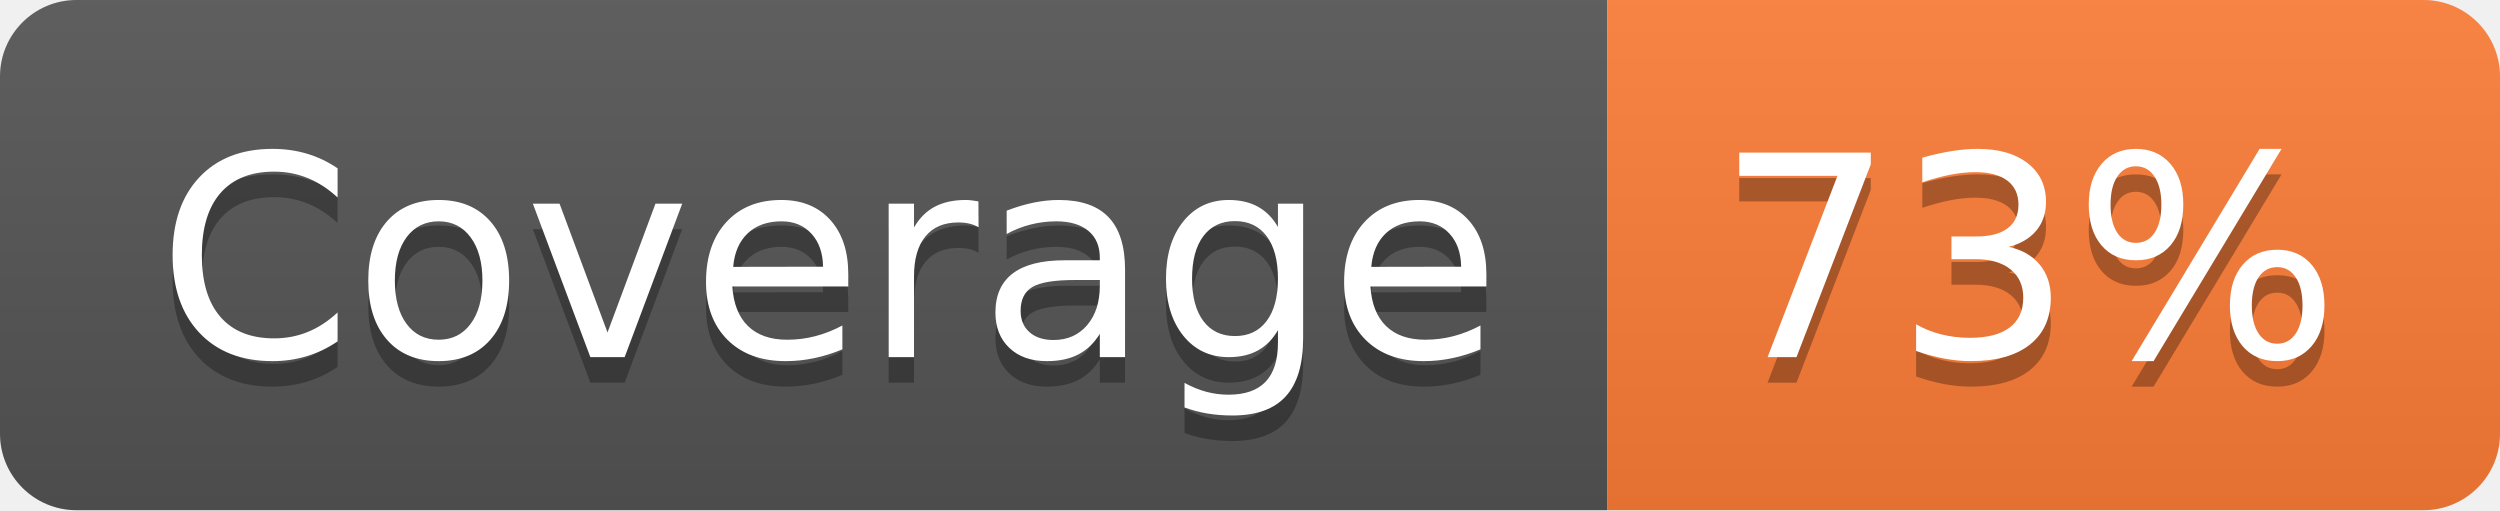
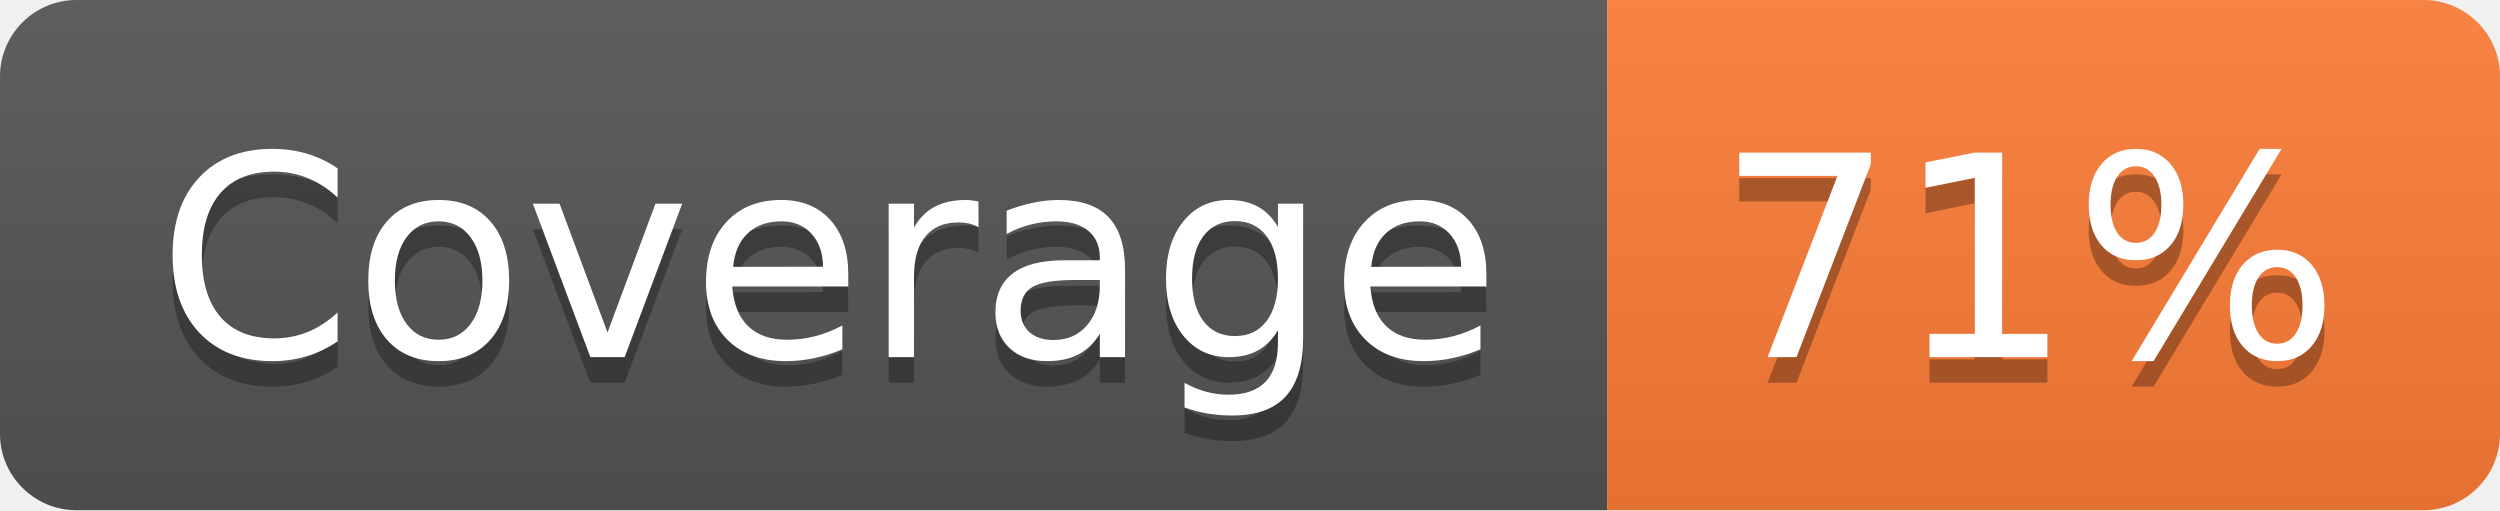
- <svg xmlns="http://www.w3.org/2000/svg" width="98" height="20" role="img" aria-label="Coverage: 73%">
+ <svg xmlns="http://www.w3.org/2000/svg" width="98" height="20" role="img" aria-label="Coverage: 71%">
  <linearGradient id="s" x2="0" y2="100%">
    <stop offset="0" stop-color="#bbb" stop-opacity=".1" />
    <stop offset="1" stop-opacity=".1" />
  </linearGradient>
  <clipPath id="r">
    <rect width="98" height="20" rx="3" fill="#fff" />
  </clipPath>
  <g clip-path="url(#r)">
    <rect width="63" height="20" fill="#555" />
    <rect x="63" width="35" height="20" fill="#fe7d37" />
    <rect width="98" height="20" fill="url(#s)" />
  </g>
  <g fill="#fff" text-anchor="middle" font-family="Verdana,Geneva,DejaVu Sans,sans-serif" text-rendering="geometricPrecision" font-size="110">
    <text aria-hidden="true" x="325" y="150" fill="#010101" fill-opacity=".3" transform="scale(.1)" textLength="530">Coverage</text>
    <text x="325" y="140" transform="scale(.1)" fill="#fff" textLength="530">Coverage</text>
-     <text aria-hidden="true" x="795" y="150" fill="#010101" fill-opacity=".3" transform="scale(.1)" textLength="250">73%</text>
-     <text x="795" y="140" transform="scale(.1)" fill="#fff" textLength="250">73%</text>
+     <text aria-hidden="true" x="795" y="150" fill="#010101" fill-opacity=".3" transform="scale(.1)" textLength="250">71%</text>
+     <text x="795" y="140" transform="scale(.1)" fill="#fff" textLength="250">71%</text>
  </g>
</svg>
